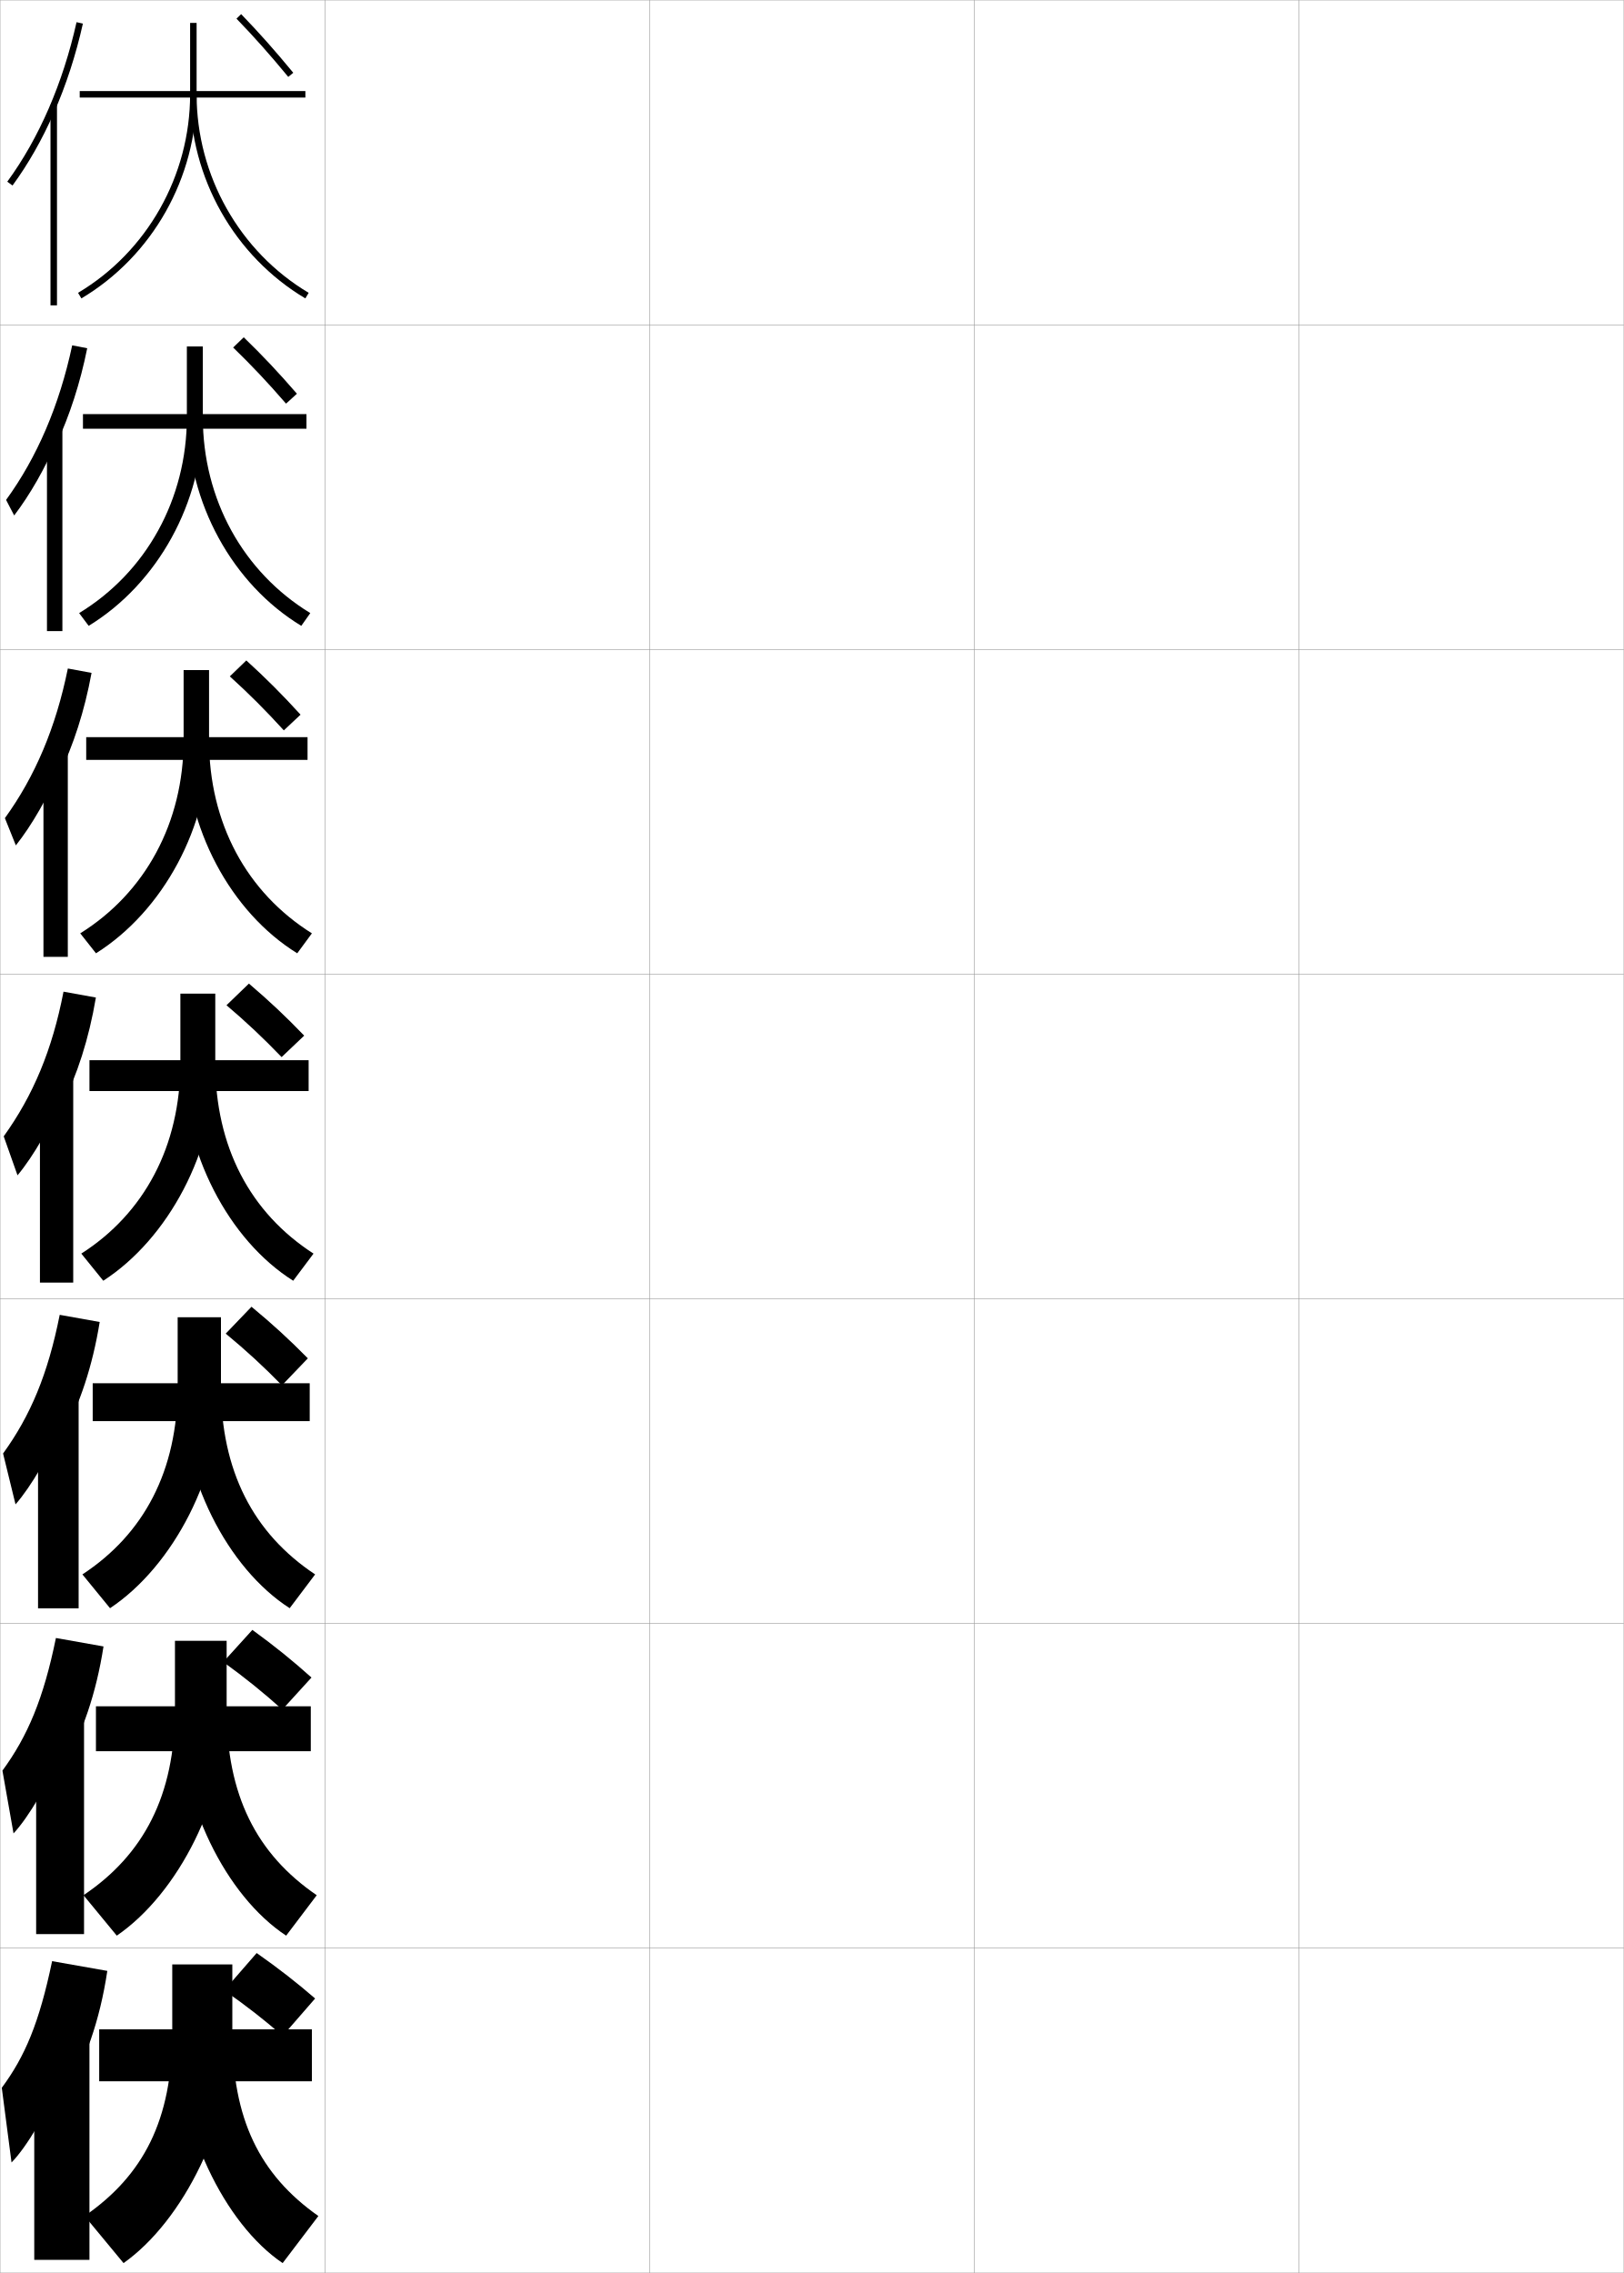
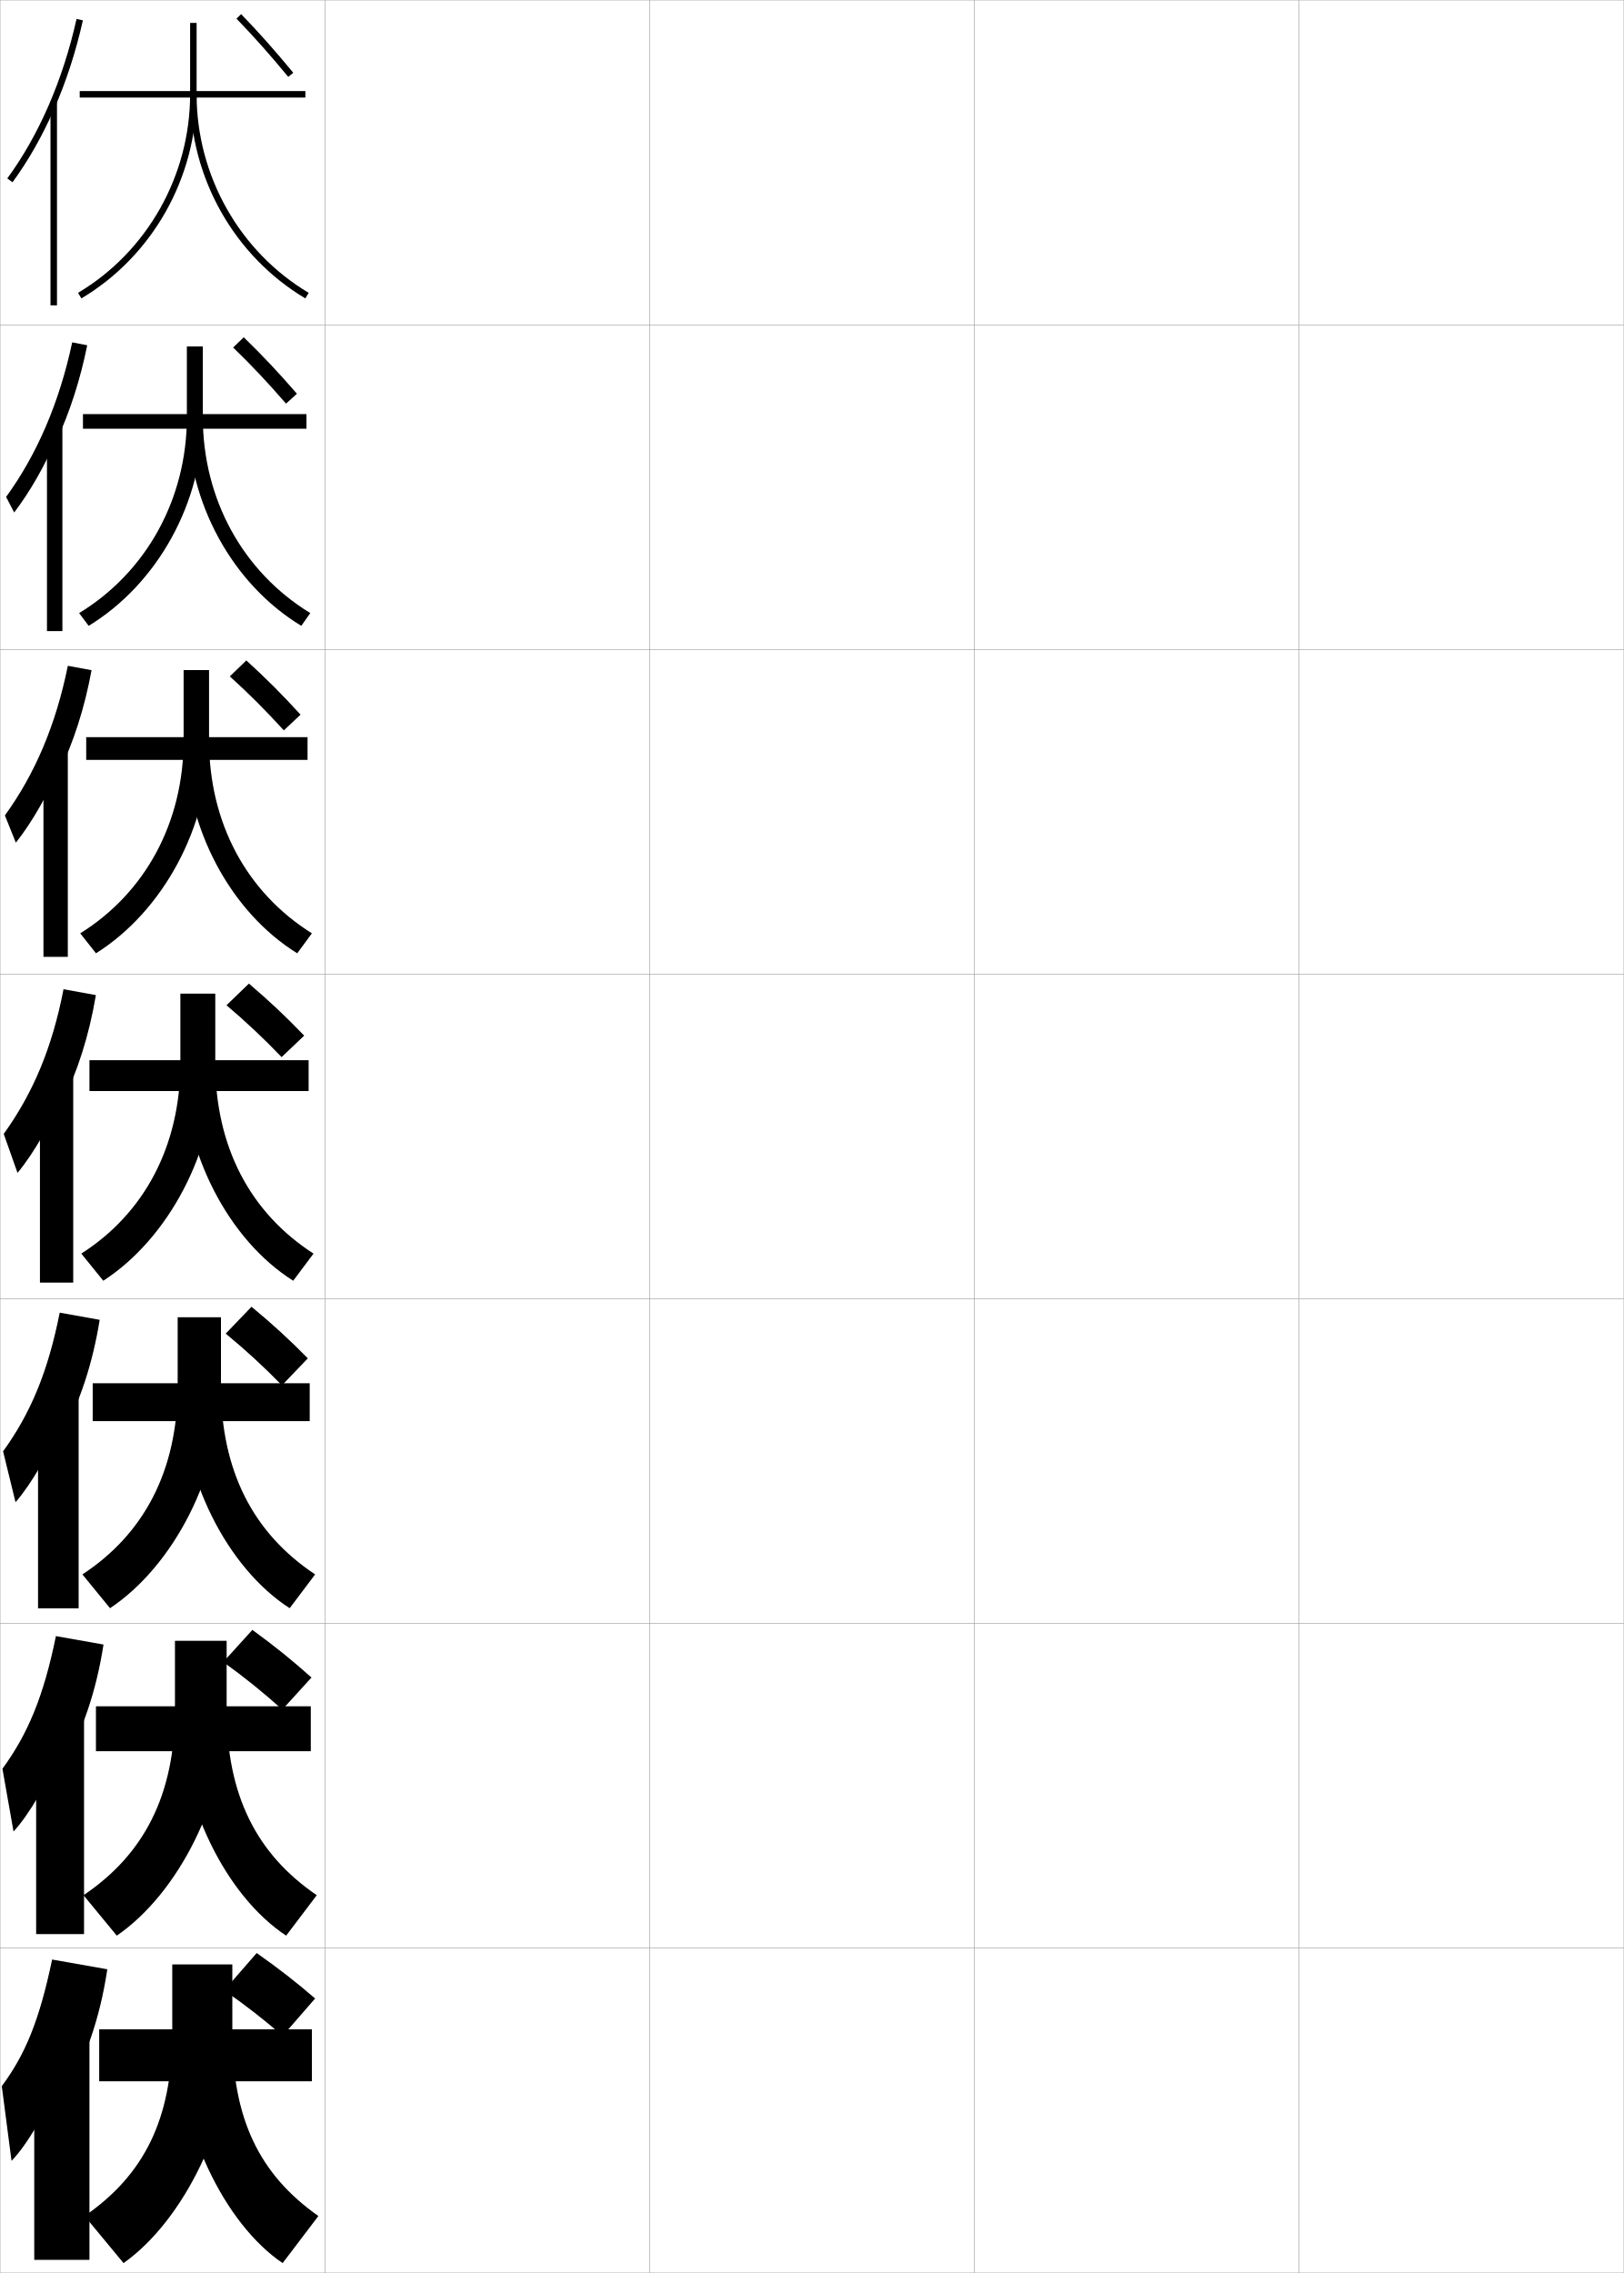
<svg xmlns="http://www.w3.org/2000/svg" width="500.1" height="700.1" viewBox="0 0 500.1 700.1" overflow="visible" enable-background="new 0 0 500.1 700.1" xml:space="preserve">
  <g id="glyphs">
    <g>
      <rect x="0.05" y="0.05" fill="none" stroke="#999999" stroke-width="0.1" width="100" height="100" />
      <rect x="0.05" y="100.05" fill="none" stroke="#999999" stroke-width="0.1" width="100" height="100" />
      <rect x="0.05" y="200.05" fill="none" stroke="#999999" stroke-width="0.1" width="100" height="100" />
      <rect x="0.05" y="300.05" fill="none" stroke="#999999" stroke-width="0.1" width="100" height="100" />
      <rect x="0.05" y="400.05" fill="none" stroke="#999999" stroke-width="0.1" width="100" height="100" />
      <rect x="0.05" y="500.05" fill="none" stroke="#999999" stroke-width="0.1" width="100" height="100" />
      <rect x="0.05" y="600.05" fill="none" stroke="#999999" stroke-width="0.1" width="100" height="100" />
      <rect x="100.05" y="0.05" fill="none" stroke="#999999" stroke-width="0.1" width="100" height="100" />
      <rect x="100.05" y="100.05" fill="none" stroke="#999999" stroke-width="0.1" width="100" height="100" />
      <rect x="100.05" y="200.05" fill="none" stroke="#999999" stroke-width="0.1" width="100" height="100" />
      <rect x="100.05" y="300.05" fill="none" stroke="#999999" stroke-width="0.1" width="100" height="100" />
      <rect x="100.05" y="400.05" fill="none" stroke="#999999" stroke-width="0.1" width="100" height="100" />
      <rect x="100.05" y="500.05" fill="none" stroke="#999999" stroke-width="0.1" width="100" height="100" />
      <rect x="100.05" y="600.05" fill="none" stroke="#999999" stroke-width="0.1" width="100" height="100" />
      <rect x="200.05" y="0.05" fill="none" stroke="#999999" stroke-width="0.1" width="100" height="100" />
      <rect x="200.05" y="100.05" fill="none" stroke="#999999" stroke-width="0.1" width="100" height="100" />
      <rect x="200.05" y="200.05" fill="none" stroke="#999999" stroke-width="0.1" width="100" height="100" />
      <rect x="200.05" y="300.05" fill="none" stroke="#999999" stroke-width="0.1" width="100" height="100" />
      <rect x="200.05" y="400.05" fill="none" stroke="#999999" stroke-width="0.1" width="100" height="100" />
      <rect x="200.05" y="500.05" fill="none" stroke="#999999" stroke-width="0.1" width="100" height="100" />
      <rect x="200.05" y="600.05" fill="none" stroke="#999999" stroke-width="0.1" width="100" height="100" />
      <rect x="300.05" y="0.05" fill="none" stroke="#999999" stroke-width="0.1" width="100" height="100" />
      <rect x="300.05" y="100.05" fill="none" stroke="#999999" stroke-width="0.1" width="100" height="100" />
      <rect x="300.05" y="200.05" fill="none" stroke="#999999" stroke-width="0.1" width="100" height="100" />
      <rect x="300.05" y="300.05" fill="none" stroke="#999999" stroke-width="0.1" width="100" height="100" />
      <rect x="300.05" y="400.05" fill="none" stroke="#999999" stroke-width="0.1" width="100" height="100" />
      <rect x="300.05" y="500.05" fill="none" stroke="#999999" stroke-width="0.1" width="100" height="100" />
      <rect x="300.05" y="600.05" fill="none" stroke="#999999" stroke-width="0.1" width="100" height="100" />
      <rect x="400.05" y="0.05" fill="none" stroke="#999999" stroke-width="0.1" width="100" height="100" />
      <rect x="400.05" y="100.05" fill="none" stroke="#999999" stroke-width="0.1" width="100" height="100" />
      <rect x="400.05" y="200.05" fill="none" stroke="#999999" stroke-width="0.1" width="100" height="100" />
      <rect x="400.05" y="300.05" fill="none" stroke="#999999" stroke-width="0.1" width="100" height="100" />
      <rect x="400.05" y="400.05" fill="none" stroke="#999999" stroke-width="0.1" width="100" height="100" />
      <rect x="400.05" y="500.05" fill="none" stroke="#999999" stroke-width="0.1" width="100" height="100" />
      <rect x="400.05" y="600.05" fill="none" stroke="#999999" stroke-width="0.1" width="100" height="100" />
    </g>
    <g>
      <g>
-         <path d="M16.55,34.86c3.768-8.558,6.8-17.835,8.977-27.593l-1.953-0.436       C19.383,25.622,12.007,42.609,2.243,55.96l1.613,1.18       C8.7,50.518,12.959,43.016,16.55,34.86L16.55,34.86z" />
-         <rect x="15.55" y="32.35" width="2" height="61.7" />
+         <path d="M16.55,33.86c3.768-8.558,6.8-17.835,8.977-27.593l-1.953-0.436       C19.383,24.622,12.007,41.609,2.243,54.96l1.613,1.18       C8.7,49.518,12.959,42.016,16.55,33.86L16.55,33.86z" />
+         <rect x="15.55" y="31.35" width="2" height="62.7" />
      </g>
      <g>
-         <path d="M17.38,136.726c4.074-8.789,7.315-18.71,9.48-29.465l-4.625-0.893       c-3.952,18.516-10.83,34.503-20.359,47.607l2.492,4.789       c4.864-6.372,9.639-14.727,12.995-22.79L17.38,136.726z" />
-         <rect x="14.466" y="132.049" width="4.75" height="62.334" />
+         <path d="M17.38,135.809c4.074-8.789,7.315-18.71,9.48-29.465l-4.625-0.893       c-3.952,18.516-10.83,34.503-20.359,47.607l2.492,4.789       c4.864-6.373,9.639-14.727,12.995-22.79L17.38,135.809z" />
+         <rect x="14.466" y="131.133" width="4.75" height="63.25" />
      </g>
      <g>
-         <path d="M18.211,238.591c4.379-9.019,7.83-19.585,9.984-31.337l-7.297-1.35       c-3.712,18.242-10.093,33.229-19.387,46.085l3.37,8.397       c4.886-6.123,10.176-15.33,13.296-23.3L18.211,238.591z" />
-         <rect x="13.383" y="231.75" width="7.5" height="62.966" />
+         <path d="M18.211,237.758c4.379-9.02,7.83-19.586,9.984-31.337l-7.297-1.351       c-3.712,18.242-10.093,33.229-19.387,46.086l3.37,8.397       c4.886-6.123,10.176-15.33,13.296-23.299L18.211,237.758z" />
+         <rect x="13.383" y="230.917" width="7.5" height="63.8" />
      </g>
      <g>
-         <path d="M19.042,340.457c4.686-9.25,8.345-20.461,10.488-33.209l-9.969-1.808       c-3.474,17.968-9.355,31.955-18.415,44.564l4.249,12.006       c4.906-5.873,10.712-15.933,13.597-23.81L19.042,340.457z" />
-         <rect x="12.3" y="331.45" width="10.25" height="63.6" />
+         <path d="M19.042,339.707c4.686-9.25,8.345-20.461,10.488-33.209l-9.969-1.808       c-3.474,17.968-9.355,31.955-18.415,44.564l4.249,12.006       c4.906-5.873,10.712-15.933,13.597-23.81L19.042,339.707z" />
+         <rect x="12.3" y="330.7" width="10.25" height="64.35" />
      </g>
      <g>
-         <path d="M19.377,441.988c5.146-9.405,9.128-21.173,11.326-34.807l-12.312-2.205       c-3.645,18.337-9.028,31.09-17.443,42.71l3.833,15.671       c4.774-5.414,10.982-16.059,13.564-23.54L19.377,441.988z" />
-         <rect x="11.716" y="430.316" width="12.5" height="65.066" />
+         <path d="M19.377,441.321c5.146-9.405,9.128-21.172,11.326-34.807l-12.312-2.205       c-3.645,18.338-9.028,31.091-17.443,42.71l3.833,15.671       c4.774-5.414,10.982-16.059,13.564-23.54L19.377,441.321z" />
+         <rect x="11.716" y="429.649" width="12.5" height="65.733" />
      </g>
      <g>
-         <path d="M19.714,543.519c5.606-9.559,9.911-21.883,12.163-36.402l-14.656-2.603       c-3.817,18.706-8.7,30.225-16.472,40.854l3.417,19.335       c4.643-4.954,11.251-16.184,13.532-23.27L19.714,543.519z" />
-         <rect x="11.133" y="529.184" width="14.75" height="66.533" />
+         <path d="M19.714,542.936c5.606-9.56,9.911-21.884,12.163-36.403l-14.656-2.603       c-3.817,18.707-8.7,30.225-16.472,40.855l3.417,19.335       c4.643-4.954,11.251-16.184,13.532-23.27L19.714,542.936z" />
+         <rect x="11.133" y="528.6" width="14.75" height="67.117" />
      </g>
      <g>
-         <path d="M20.05,645.05c6.066-9.714,10.693-22.595,13-38l-17-3       c-3.988,19.076-8.372,29.359-15.5,39l3,23c4.511-4.495,11.521-16.31,13.5-23       L20.05,645.05z" />
-         <rect x="10.55" y="628.05" width="17" height="68" />
+         <path d="M20.05,644.55c6.066-9.714,10.693-22.595,13-38l-17-3       c-3.988,19.076-8.372,29.359-15.5,39l3,23c4.511-4.495,11.521-16.31,13.5-23       L20.05,644.55z" />
+         <rect x="10.55" y="627.55" width="17" height="68.5" />
      </g>
    </g>
    <g>
      <rect x="30.55" y="625.05" width="65.5" height="16" />
      <path d="M71.55,626.05v-21h-18.5v21c0,26.94-8.925,44.005-27,56.5l12,14.5      C56.522,683.977,71.55,653.725,71.55,626.05z" />
      <path d="M71.55,626.05c0,26.579,8.327,43.7,26.5,56.5l-11,14.5      c-17.877-12.054-32.5-41.909-32.5-71H71.55z" />
      <path d="M79.05,601.55l-10,11.5c6.685,4.648,12.265,9.018,18,14l10-11.5      C91.409,610.667,85.98,606.421,79.05,601.55z" />
    </g>
    <g>
      <rect x="29.549" y="525.55" width="66.167" height="13.833" />
      <path d="M53.883,505.383v21.083c0,26.589-9.701,44.84-28.169,57.273l10.254,12.454      c18.962-13.015,33.832-42.156,33.832-69.644v-21.167H53.883z" />
      <path d="M69.799,526.466c0,26.372,9.136,44.544,27.752,57.273l-9.42,12.454      c-18.545-12.218-32.998-41.111-32.998-69.644L69.799,526.466z" />
      <path d="M68.755,511.907c6.688,4.828,12.296,9.363,18.188,14.656l8.986-9.87      c-5.816-5.217-11.301-9.655-18.206-14.677L68.755,511.907z" />
    </g>
    <g>
      <rect x="28.55" y="426.05" width="66.833" height="11.667" />
      <path d="M54.716,405.717v21.166c0,26.236-10.478,45.675-29.337,58.047l8.508,10.406      c19.451-12.955,34.163-40.986,34.163-68.286v-21.333H54.716z" />
      <path d="M68.05,426.883c0,26.165,9.945,45.388,29.004,58.047l-7.841,10.406      c-19.214-12.38-33.497-40.312-33.497-68.286L68.05,426.883z" />
      <path d="M69.52,410.764c6.301,5.21,11.611,10.1,17.315,15.927l7.972-8.314      c-5.653-5.745-10.873-10.539-17.351-15.892L69.52,410.764z" />
    </g>
    <g>
      <g>
        <rect x="24.55" y="28.05" width="69.5" height="2" />
        <path d="M58.55,7.05v22c0,25.038-13.224,48.466-34.512,61.141l1.023,1.719       c21.89-13.033,35.488-37.12,35.488-62.859v-22H58.55z" />
        <path d="M58.55,29.05c0,25.739,13.599,49.826,35.488,62.859l1.023-1.719       C73.774,77.516,60.55,54.088,60.55,29.05H58.55z" />
        <path d="M72.831,5.744c5.534,5.73,10.304,11.096,15.947,17.941l1.543-1.271       C84.643,15.525,79.843,10.125,74.269,4.354L72.831,5.744z" />
      </g>
      <g>
        <rect x="25.549" y="127.55" width="68.833" height="4.5" />
        <path d="M57.55,106.716v21.75c0,25.32-12.567,47.814-33.177,60.367l2.936,3.932       c21.24-12.988,35.157-38.019,35.157-64.216v-21.833H57.55z" />
        <path d="M62.466,128.466c0,25.344,12.401,47.721,33.093,60.367l-2.77,3.932       c-21.221-12.87-34.99-37.918-34.99-64.216L62.466,128.466z" />
        <path d="M71.805,107.036c5.726,5.55,10.631,10.749,16.29,17.285l3.348-3.051       c-5.672-6.554-10.577-11.763-16.377-17.383L71.805,107.036z" />
      </g>
      <g>
        <rect x="26.55" y="227.05" width="68.167" height="7" />
        <path d="M56.55,206.383v21.5c0,25.602-11.911,47.162-31.841,59.593l4.849,6.146       c20.59-12.942,34.826-38.918,34.826-65.573v-21.667H56.55z" />
        <path d="M64.383,227.883c0,25.65,11.577,46.976,31.674,59.593l-4.516,6.146       c-20.552-12.707-34.492-38.716-34.492-65.573L64.383,227.883z" />
        <path d="M70.78,208.329c5.917,5.37,10.957,10.403,16.631,16.628l5.153-4.831       c-5.666-6.219-10.675-11.235-16.702-16.706L70.78,208.329z" />
      </g>
      <g>
        <rect x="27.55" y="326.55" width="67.5" height="9.5" />
        <path d="M55.55,306.05v21.25c0,25.884-11.254,46.51-30.506,58.82l6.762,8.359       c19.939-12.896,34.494-39.817,34.494-66.93v-21.5H55.55z" />
        <path d="M66.3,327.3c0,25.957,10.754,46.23,30.256,58.82l-6.262,8.359       c-19.883-12.543-33.994-39.515-33.994-66.93L66.3,327.3z" />
        <path d="M69.754,309.621c6.109,5.189,11.284,10.057,16.974,15.971l6.958-6.61       c-5.659-5.885-10.774-10.709-17.026-16.029L69.754,309.621z" />
      </g>
    </g>
  </g>
</svg>
